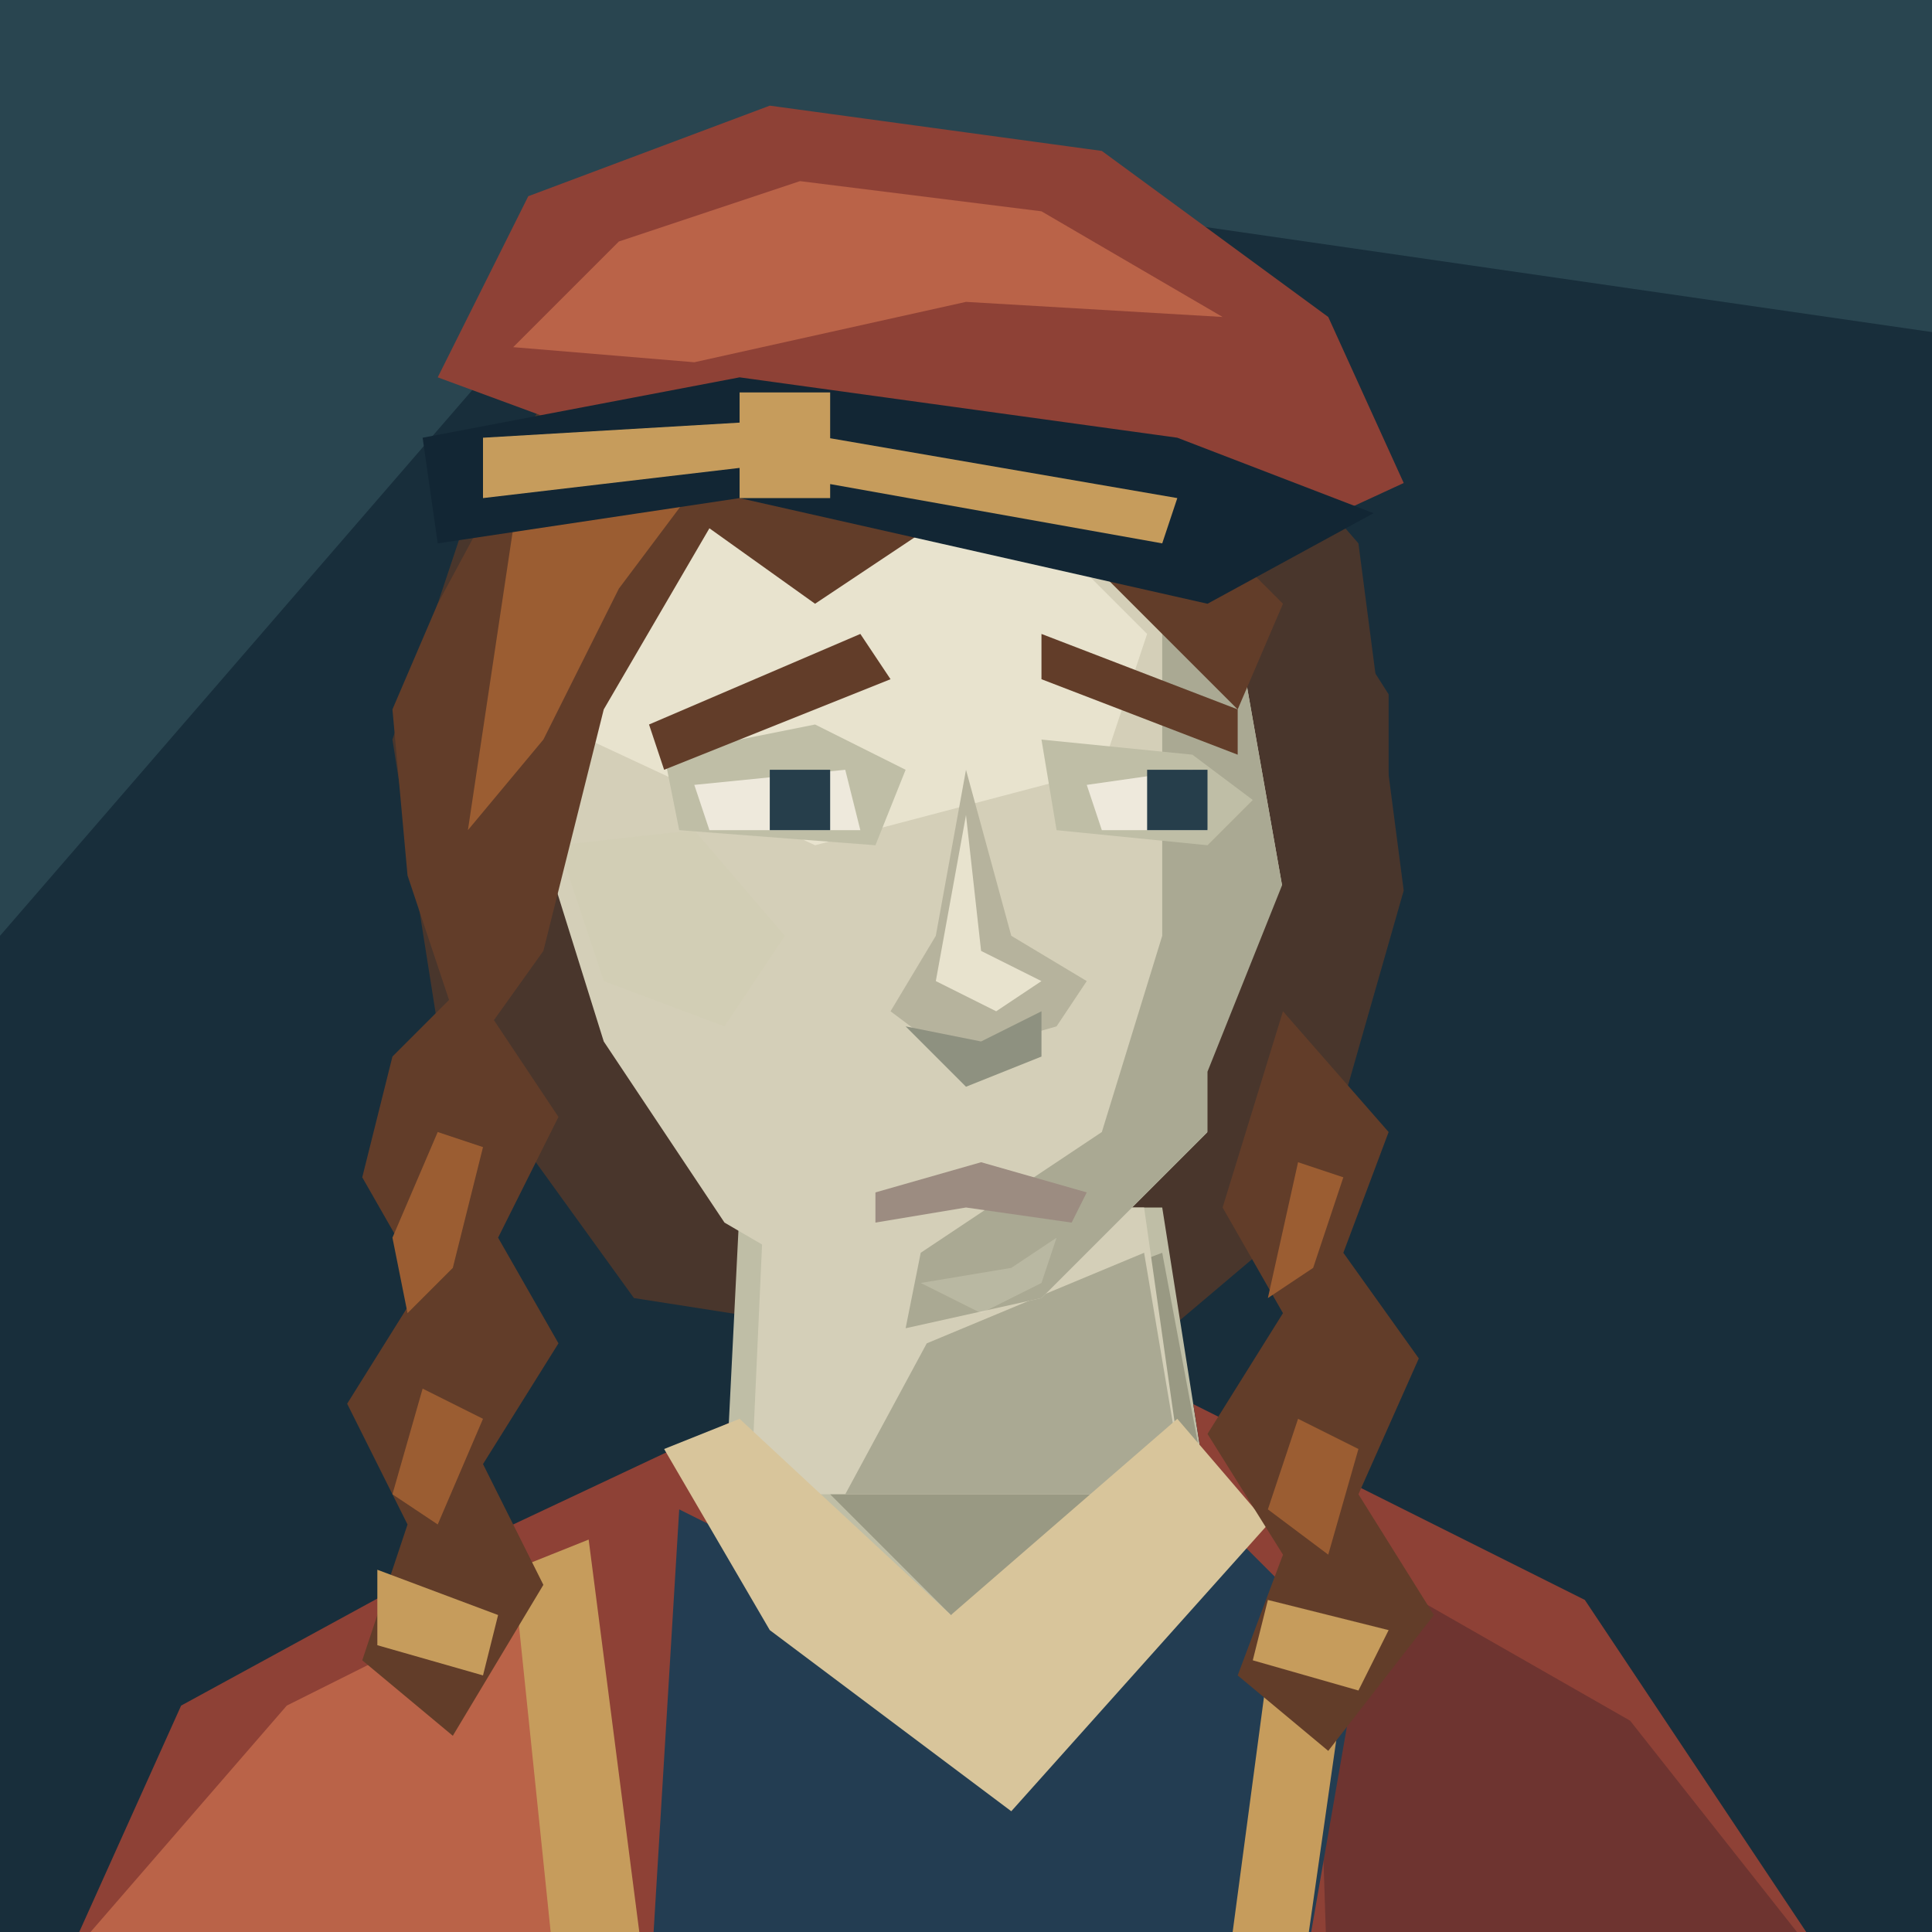
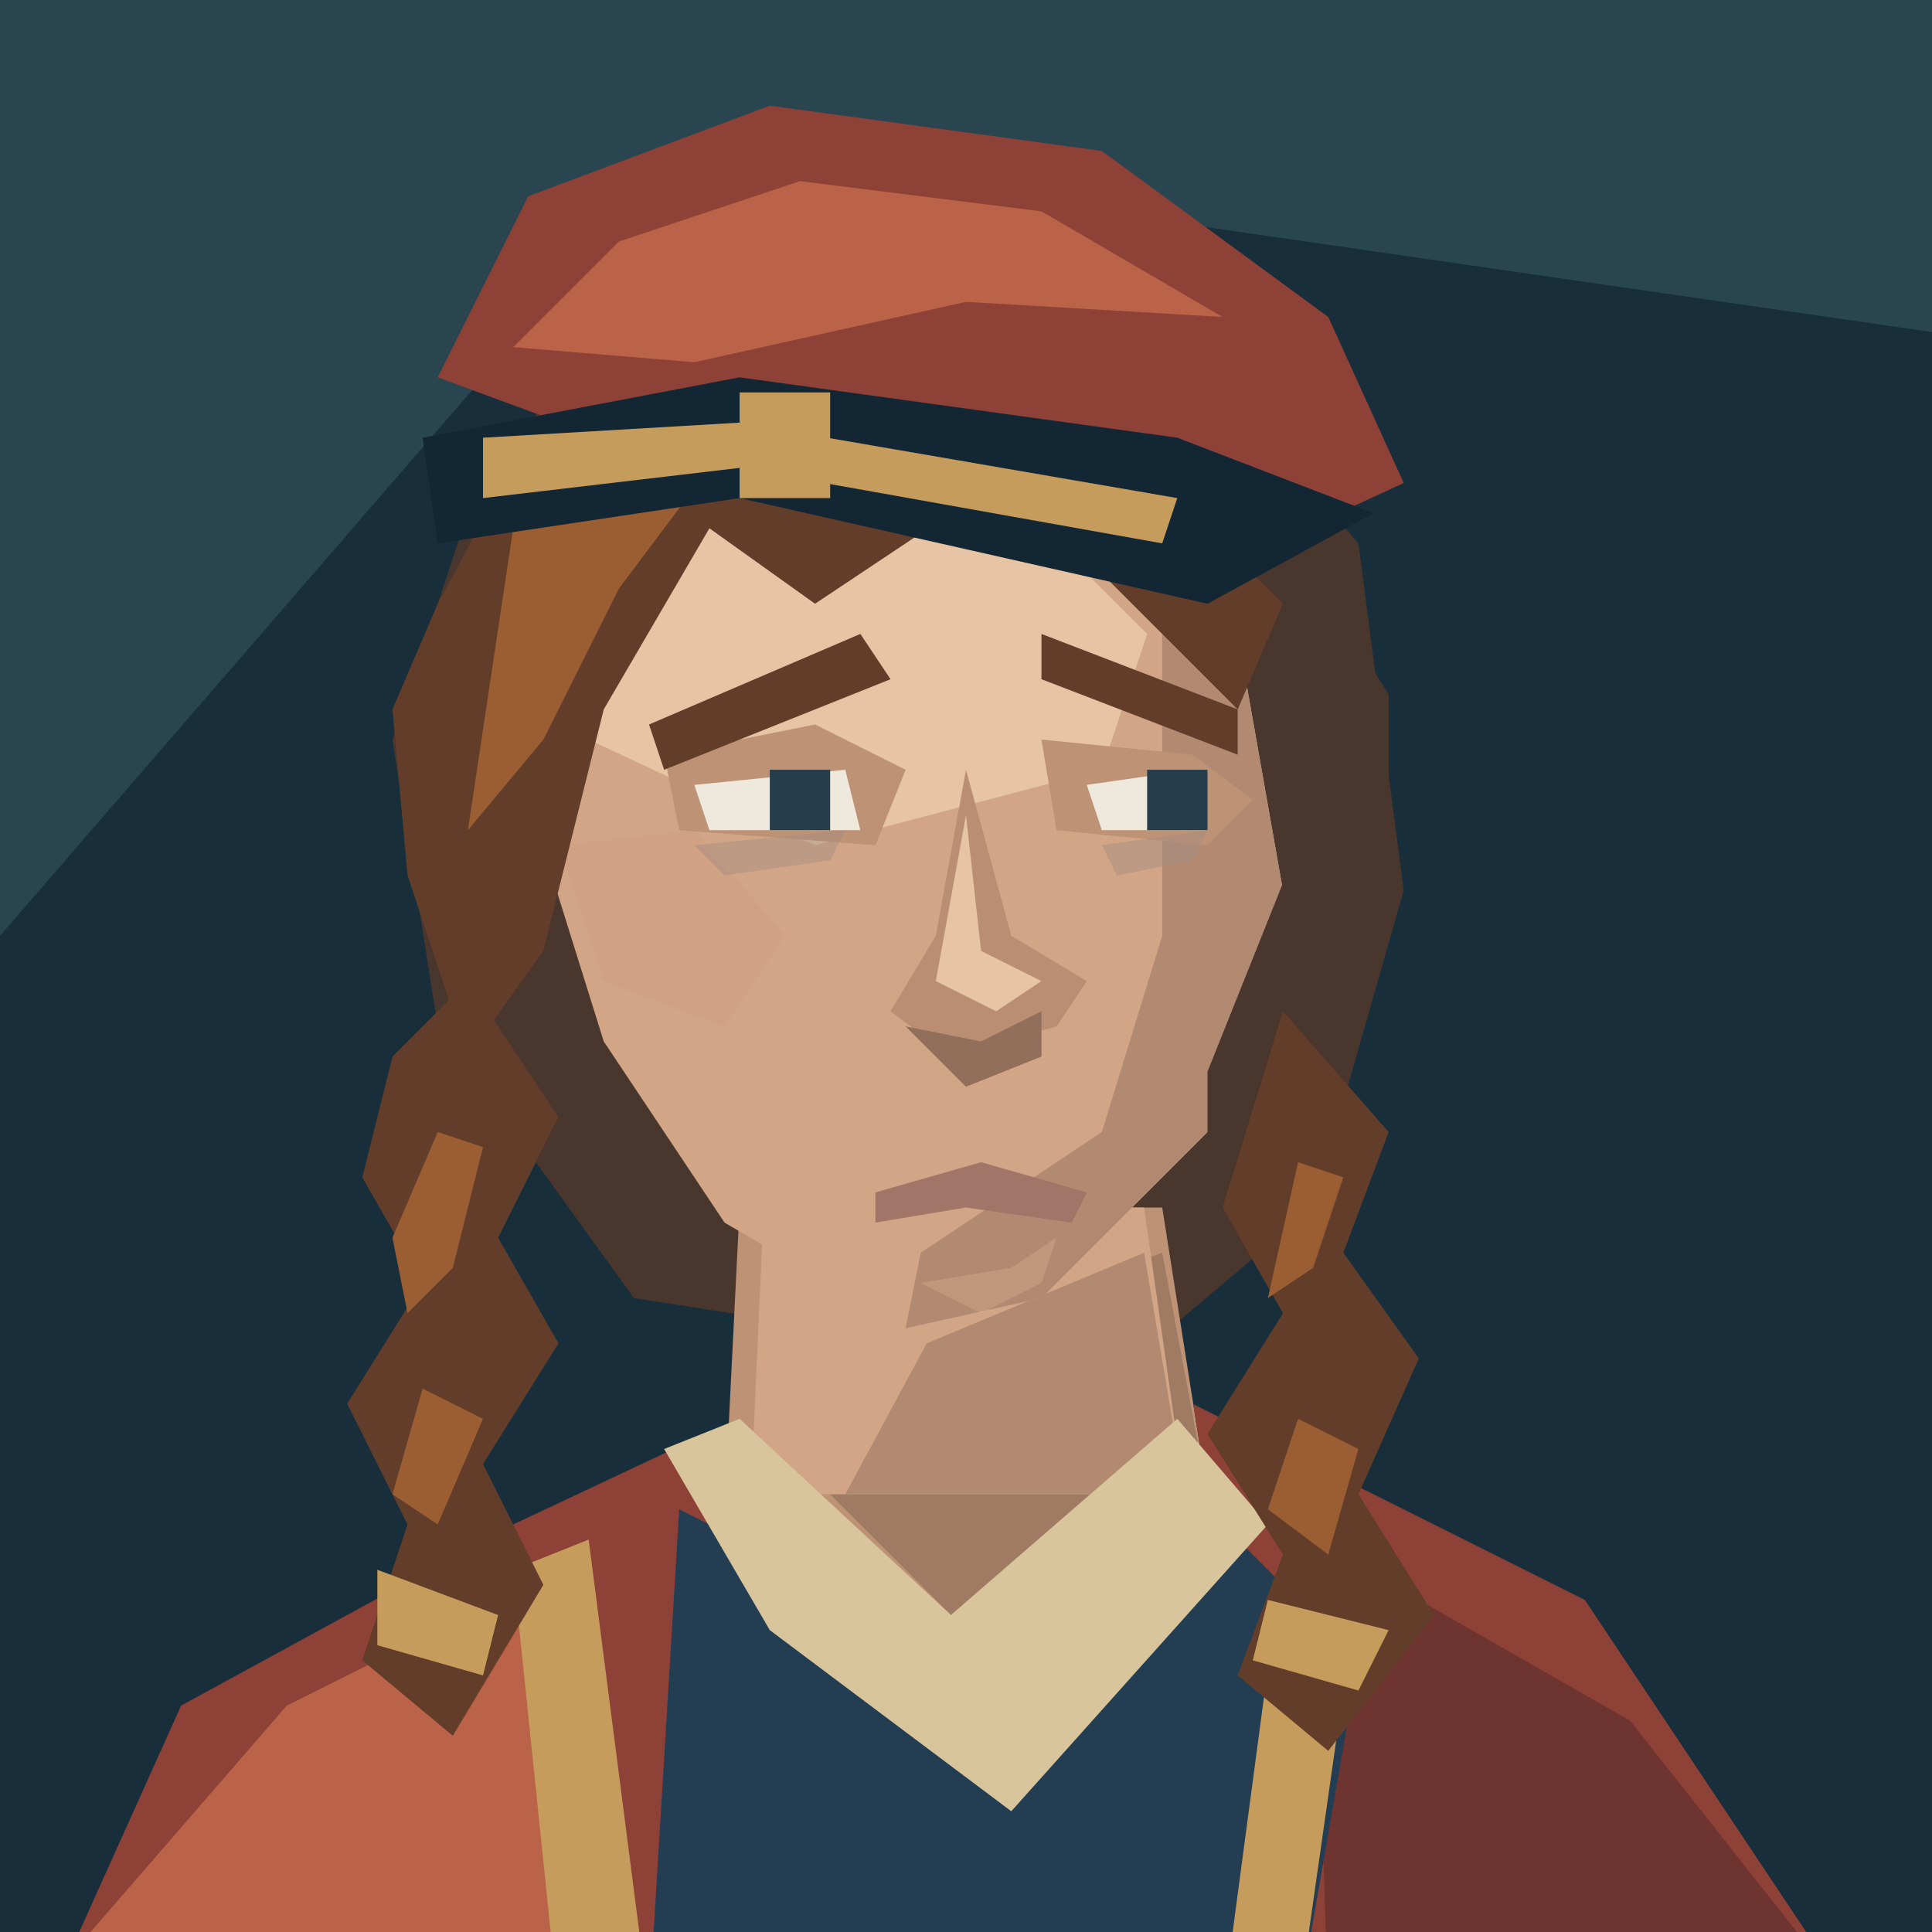
<svg xmlns="http://www.w3.org/2000/svg" width="128" height="128" viewBox="0 0 128 128">
  <path d="M0 0H128V128H0Z" fill="#182e3b" />
  <path d="M0 0H128V22L45 10L0 62Z" fill="#294550" />
  <path d="M31 34L40 21 58 15 77 21 90 36 93 59 87 80 74 91 42 86 29 68 26 49Z" fill="#49362c" />
  <g transform="translate(0 5)" data-part="neck">
-     <path d="M49 75L48 95 64 106 80 94 77 75Z" fill="#bfbea6" />
-     <path d="M61 84L77 78 80 94 65 104 55 94Z" fill="#999983" />
+     <path d="M49 75L48 95 64 106 80 94 77 75Z" fill="#bd9275" />
+     <path d="M61 84L77 78 80 94 65 104 55 94Z" fill="#a07b63" />
  </g>
  <g data-part="neck-root">
-     <polygon points="50.60,80 49.74,99 78.50,99 78.50,99 75.80,80" fill="#d4cfb8" />
-     <polygon points="61.40,89 75.80,83 78.50,99 78.50,99 56.00,99 56.00,99" fill="#aaa993" />
+     <polygon points="50.60,80 49.74,99 78.50,99 78.50,99 75.80,80" fill="#d1a585" />
+     <polygon points="61.40,89 75.80,83 78.50,99 78.50,99 56.00,99 56.00,99" fill="#b18a71" />
  </g>
  <g transform="translate(0 5)" data-part="clothing">
    <defs>
      <clipPath id="shoulder-neckline" clipPathUnits="userSpaceOnUse">
        <path d="M0 0H128V160H0Z M49 75L48 95 64 106 80 94 77 75Z" clip-rule="evenodd" />
      </clipPath>
    </defs>
    <g clip-path="url(#shoulder-neckline)">
      <path d="M3 128L12 108 34 96 51 88H79L105 101 123 128Z" fill="#8e4136" />
      <path d="M6 123L19 108 37 99 43 128Z" fill="#ba6348" />
      <path d="M87 97L108 109 123 128H88Z" fill="#6e3430" />
    </g>
    <path d="M45 95L61 103 79 94 90 105 86 128H43Z" fill="#233d52" />
    <path d="M44 91L49 89 63 102 78 89 84 96 67 115 51 103Z" fill="#d8c59b" />
    <path d="M34 99L39 97 43 128H37Z M85 98L90 100 86 128H81Z" fill="#c69c5c" />
  </g>
-   <path d="M40 33L54 26 71 30 82 42 85 59 80 75 69 86 60 88 48 81 40 69 35 53 35 44Z" fill="#d4cfb8" />
-   <path d="M41 35L54 30 67 33 76 42 73 51 54 56 39 49 37 43Z" fill="#e8e3ce" />
-   <path d="M77 35L82 42 85 59 80 75 69 86 60 88 61 83 73 75 77 62Z" fill="#aaa993" />
-   <path d="M37 56L46 55 52 62 48 68 40 65Z" fill="#d2ceb5" />
-   <path d="M44 50L54 48 60 51 58 56 45 55Z M69 49L79 50 83 53 80 56 70 55Z" fill="#bfbea6" />
+   <path d="M40 33L54 26 71 30 82 42 85 59 80 75 69 86 60 88 48 81 40 69 35 53 35 44Z" fill="#d1a585" />
+   <path d="M41 35L54 30 67 33 76 42 73 51 54 56 39 49 37 43Z" fill="#e6c4a4" />
+   <path d="M77 35L82 42 85 59 80 75 69 86 60 88 61 83 73 75 77 62Z" fill="#b18a71" />
+   <path d="M37 56L46 55 52 62 48 68 40 65Z" fill="#d0a183" />
+   <path d="M44 50L54 48 60 51 58 56 45 55Z M69 49L79 50 83 53 80 56 70 55Z" fill="#bd9275" />
  <path d="M43 48L57 42 59 45 44 51Z M69 42L82 47V50L69 45Z" fill="#623d29" />
  <path d="M46 52L56 51 57 55H47Z M72 52L79 51 80 55H73Z" fill="#eee9dc" />
  <path d="M51 51H55V55H51Z M76 51H80V55H76Z" fill="#263e4b" />
-   <path d="M64 51L62 62 59 67 63 70 70 68 72 65 67 62Z" fill="#b6b39d" />
-   <path d="M64 54L65 63 69 65 66 67 62 65Z" fill="#e8e3ce" />
-   <path d="M60 68L65 69 69 67 69 70 64 72Z" fill="#8e9180" />
-   <path d="M58 79L65 77 72 79 71 81 64 80 58 81Z" fill="#9c8c81" />
-   <path d="M61 85L67 84 70 82 69 85 65 87Z" fill="#e8e3ce" data-part="chin-highlight" opacity=".25" />
+   <path data-part="under-eye-fatigue" d="M46 56L56 55 55 57 48 58Z M73 56L80 55 79 57 74 58Z" fill="#a58b83" opacity=".45" />
+   <path d="M64 51L62 62 59 67 63 70 70 68 72 65 67 62Z" fill="#b98e72" />
+   <path d="M64 54L65 63 69 65 66 67 62 65Z" fill="#e6c4a4" />
+   <path d="M60 68L65 69 69 67 69 70 64 72Z" fill="#916f5b" />
+   <path d="M58 79L65 77 72 79 71 81 64 80 58 81Z" fill="#a17568" />
+   <path d="M61 85L67 84 70 82 69 85 65 87Z" fill="#e6c4a4" data-part="chin-highlight" opacity=".25" />
  <path d="M29 40L36 27 47 22 60 23 74 29 85 40 82 47 72 37 63 34 54 40 47 35 40 47 36 63 31 70 27 58 26 47Z" fill="#623d29" />
  <path d="M34 35L41 28 48 26 57 27 47 31 41 39 36 49 31 55Z" fill="#9b5d32" />
  <path d="M85 35L92 46 92 62 85 78 80 82 80 71 86 56Z" fill="#49362c" />
  <path d="M31 65L37 74 33 82 37 89 32 97 36 105 30 115 24 110 27 101 23 93 28 85 24 78 26 70Z M85 67L92 75 89 83 94 90 90 99 95 107 88 116 82 111 85 103 80 95 85 87 81 80Z" fill="#623d29" />
  <path d="M29 75L32 76 30 84 27 87 26 82Z M28 92L32 94 29 101 26 99Z M86 77L89 78 87 84 84 86Z M86 94L90 96 88 103 84 100Z" fill="#9b5d32" />
  <path d="M25 104L33 107 32 111 25 109Z M84 106L92 108 90 112 83 110Z" fill="#c69c5c" />
  <path d="M29 25L35 13 51 7 73 10 88 21 93 32 80 38 48 32Z" fill="#8e4136" />
  <path d="M34 23L41 16 53 12 69 14 81 21 64 20 46 24Z" fill="#ba6348" />
  <path d="M28 29L49 25 78 29 91 34 80 40 49 33 29 36Z" fill="#122634" />
  <path d="M32 29L49 28 78 33 77 36 49 31 32 33Z M49 26H55V33H49Z" fill="#c69c5c" />
</svg>
